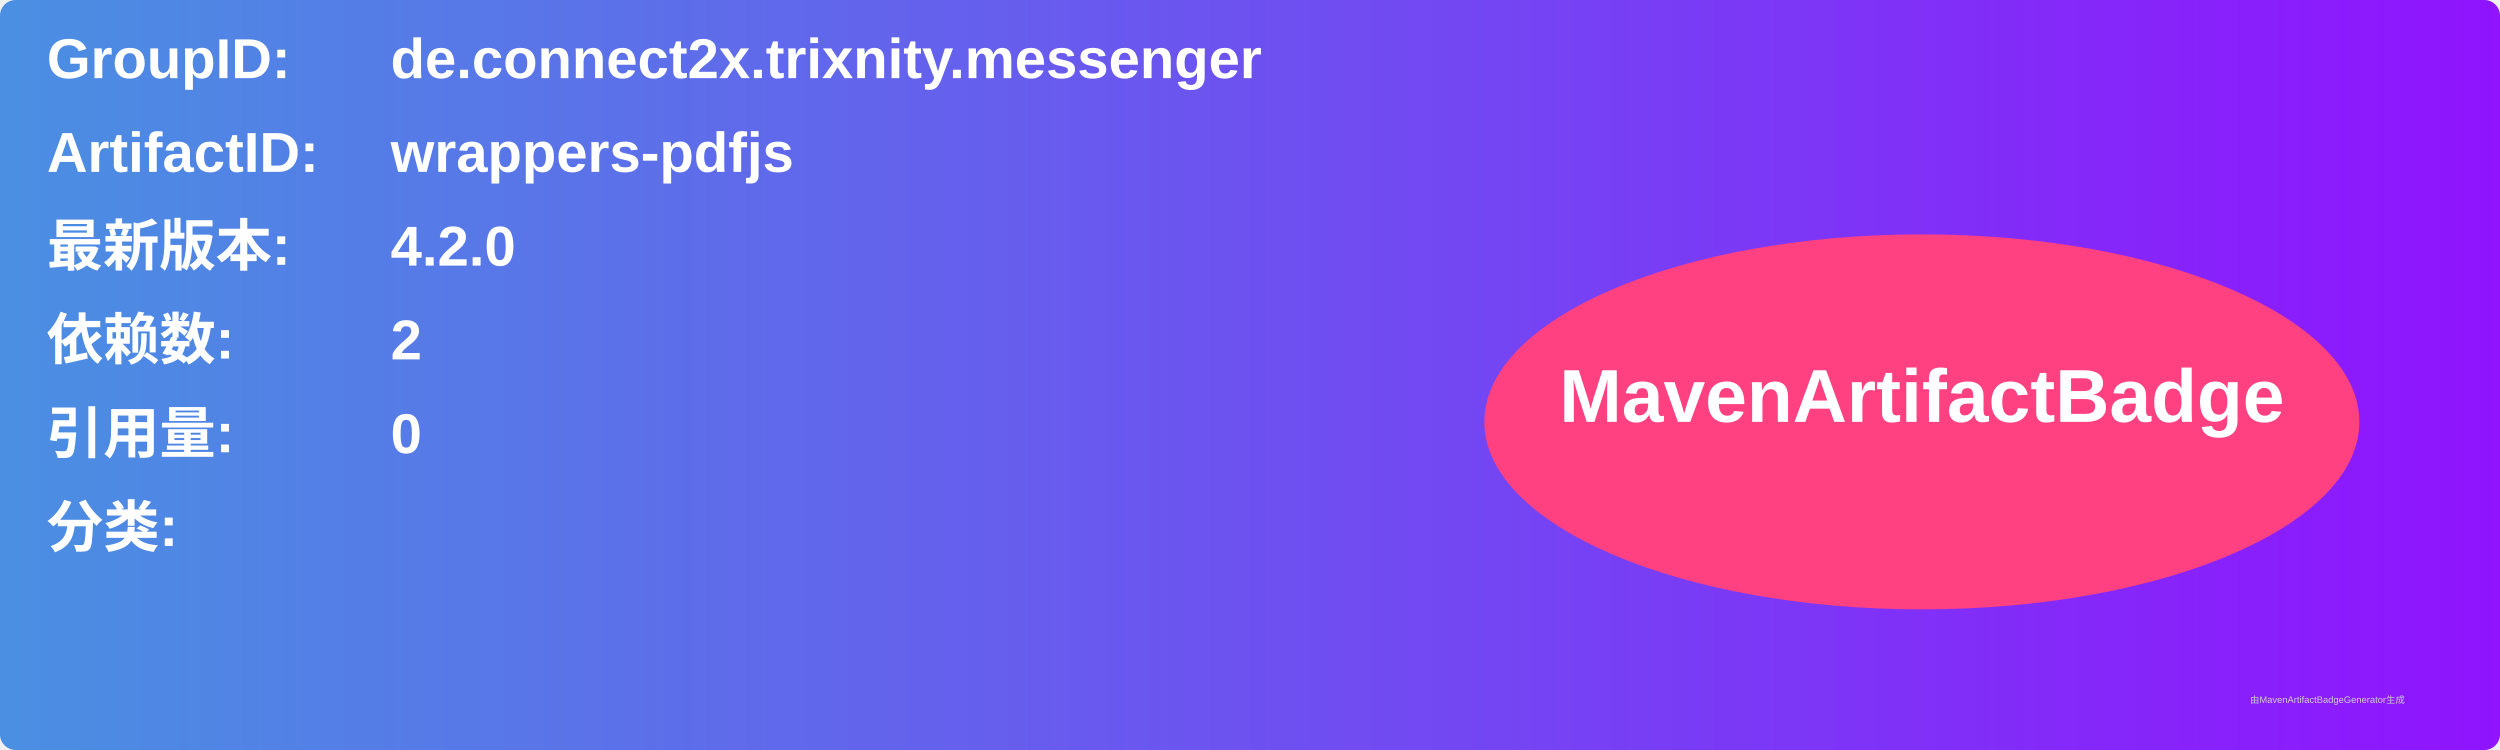
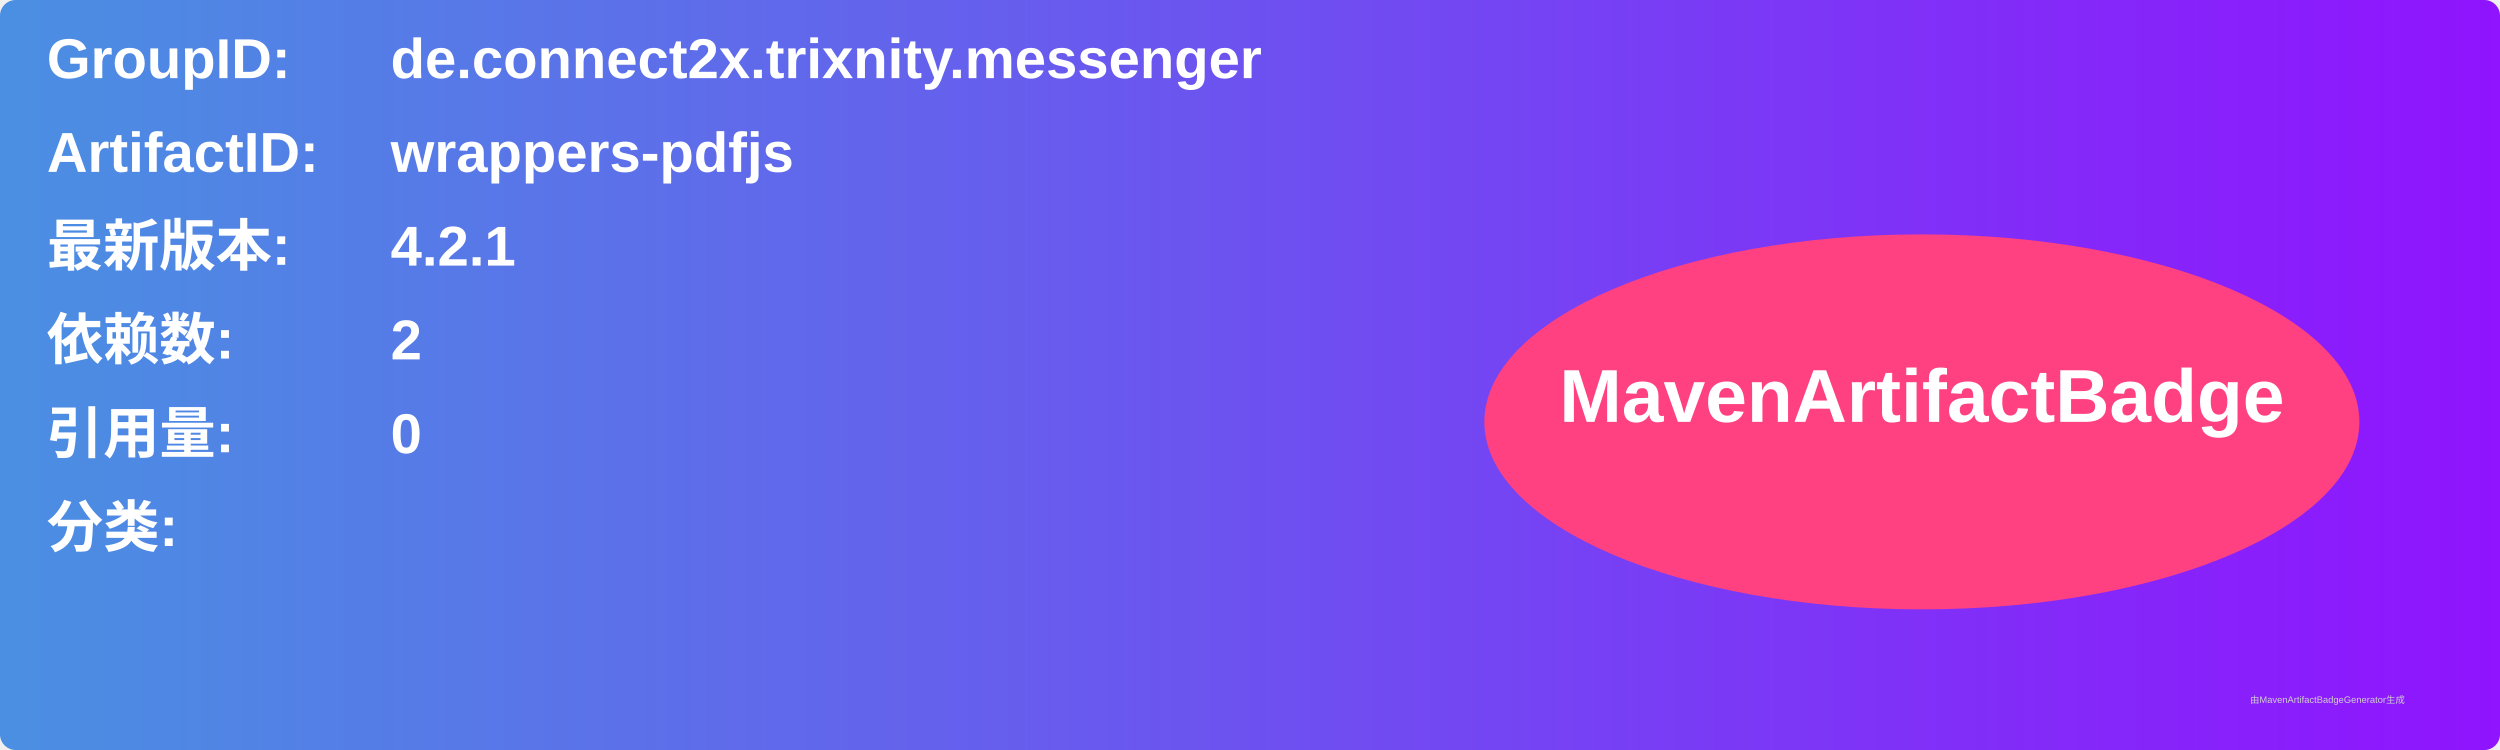
<svg xmlns="http://www.w3.org/2000/svg" width="800" height="240" viewBox="0 0 800 240">
  <linearGradient id="grad" x1="0%" y1="0%" x2="100%" y2="0%">
    <stop offset="0%" stop-color="#4a90e2" />
    <stop offset="100%" stop-color="#9013fe" />
  </linearGradient>
  <rect width="100%" height="100%" rx="5" ry="5" fill="url(#grad)" />
  <g transform="translate(15, 15)">
    <text x="0" y="10" font-family="Arial" font-size="18" fill="white" font-weight="bold" width="260">GroupID:</text>
    <text x="110" y="10" font-family="Arial" font-size="18" fill="white" font-weight="bold" width="460">de.connect2x.trixnity.messenger</text>
    <text x="0" y="40" font-family="Arial" font-size="18" fill="white" font-weight="bold" width="260">ArtifactID:</text>
    <text x="110" y="40" font-family="Arial" font-size="18" fill="white" font-weight="bold" width="460">wrappers-pdfjs</text>
    <text x="0" y="70" font-family="Arial" font-size="18" fill="white" font-weight="bold">最新版本:</text>
    <text x="110" y="70" font-family="Arial" font-size="18" fill="white" font-weight="bold">
-       <tspan font-weight="bold">4.2.0</tspan>
+       <tspan font-weight="bold">4.2.1</tspan>
    </text>
    <text x="0" y="100" font-family="Arial" font-size="18" fill="white" font-weight="bold">依赖数: </text>
    <text x="110" y="100" font-family="Arial" font-size="18" fill="white">
      <tspan font-weight="bold">2</tspan>
    </text>
    <text x="0" y="130" font-family="Arial" font-size="18" fill="white" font-weight="bold">引用量: </text>
    <text x="110" y="130" font-family="Arial" font-size="18" fill="white">
      <tspan font-weight="bold">0</tspan>
    </text>
    <text x="0" y="160" font-family="Arial" font-size="18" fill="white" font-weight="bold">分类:</text>
    <text x="10" y="190" font-family="Arial" font-size="10" fill="white">
      <tspan font-weight="bold" />
    </text>
    <ellipse cx="600" cy="120" rx="140" ry="60" fill="#ff4081" />
    <text x="600" y="120" text-anchor="middle" font-family="Arial" font-size="24" fill="white" font-weight="bold">MavenArtifactBadge</text>
  </g>
  <text x="720" y="225" font-family="Arial" font-size="3" fill="#d0d0d0">由MavenArtifactBadgeGenerator生成</text>
</svg>
